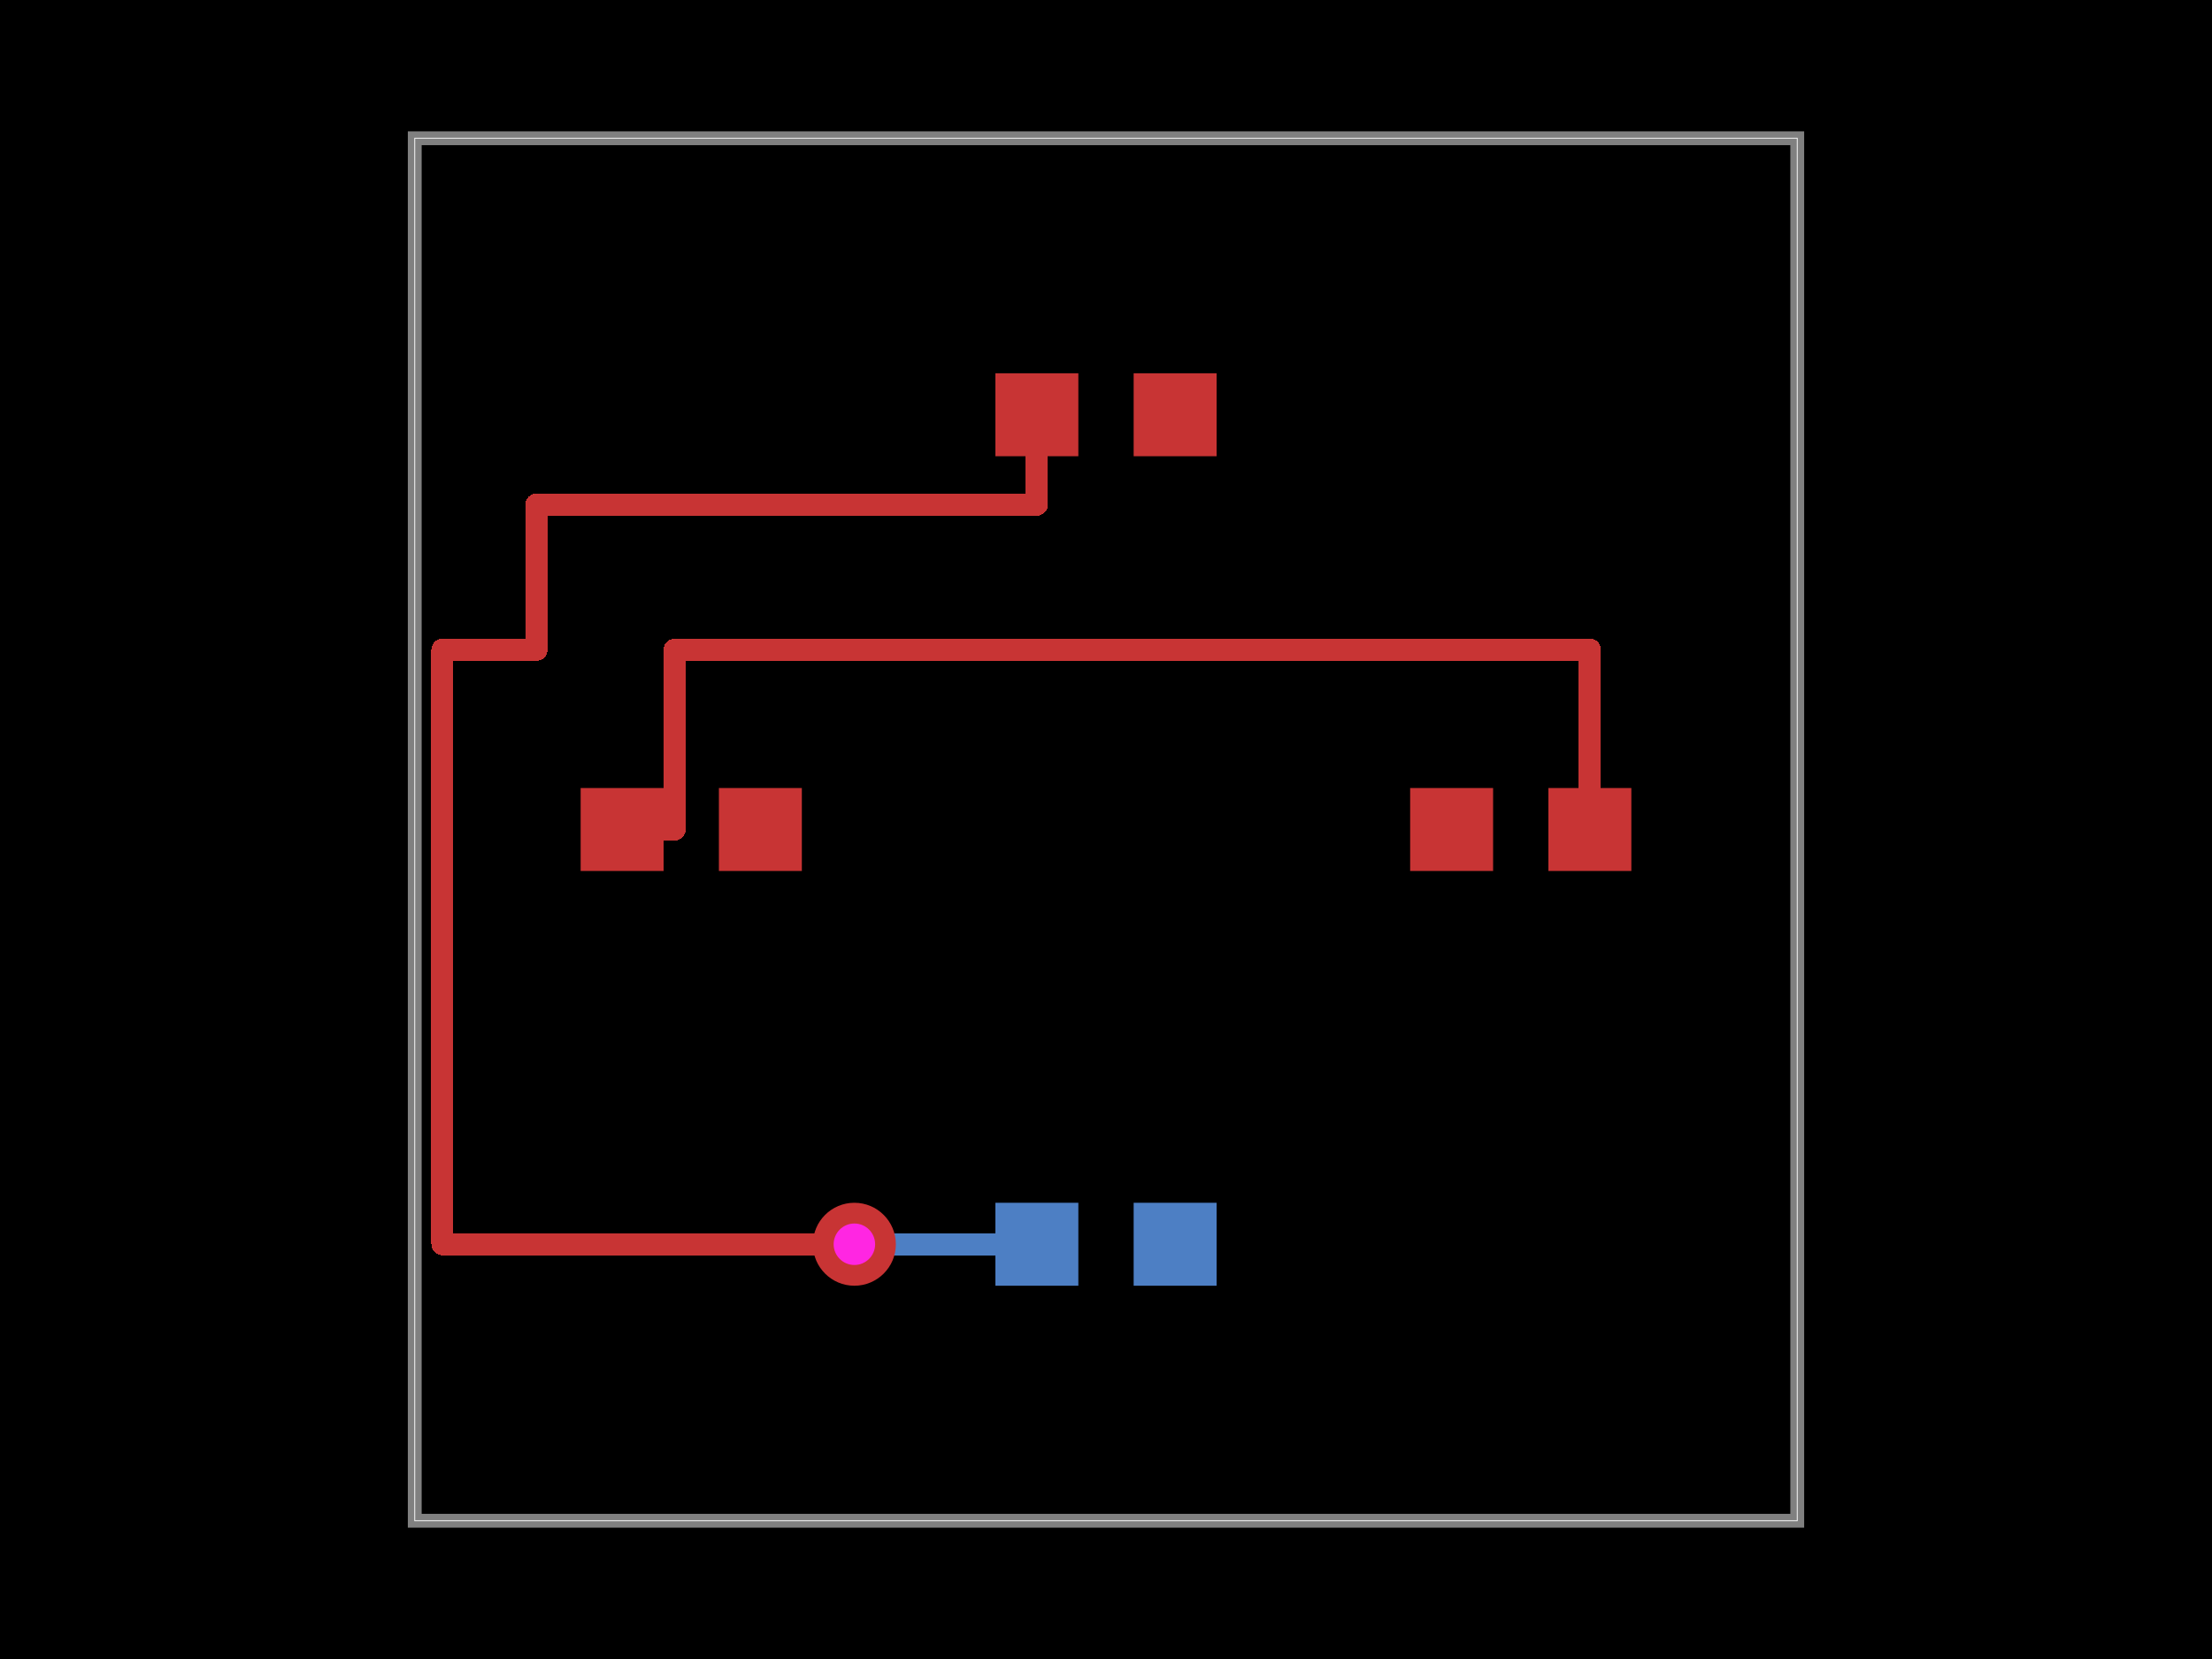
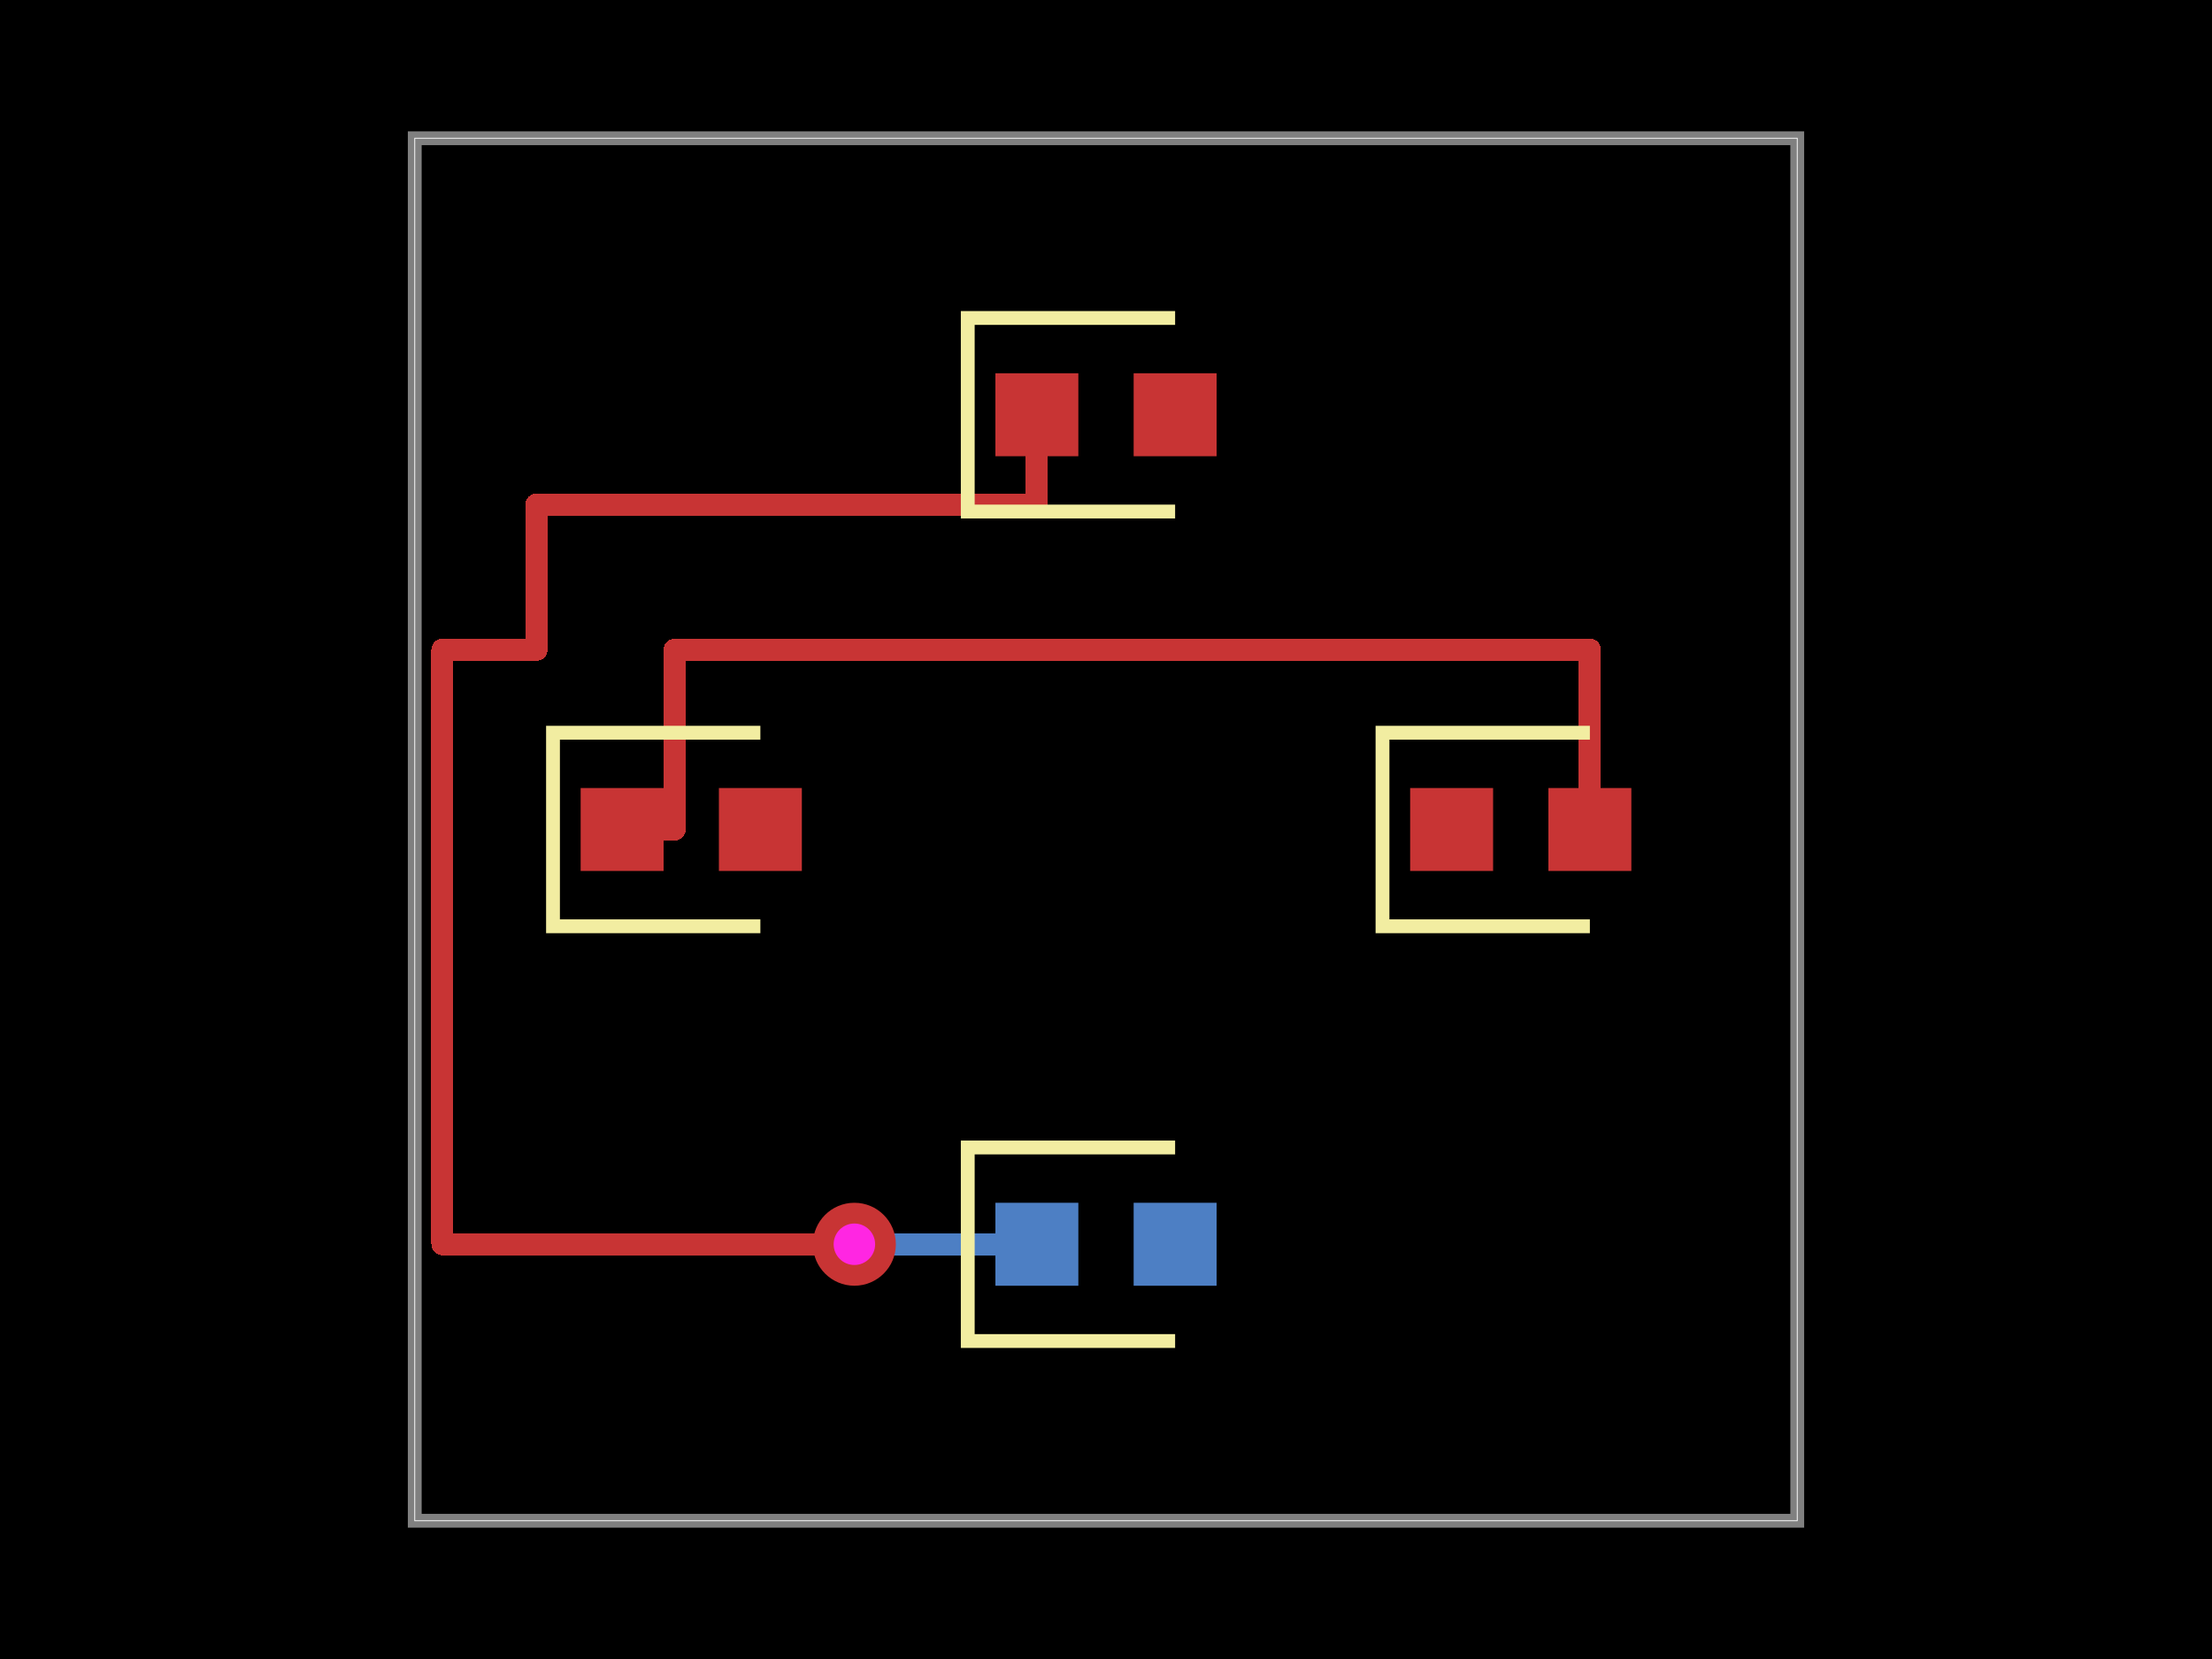
<svg xmlns="http://www.w3.org/2000/svg" width="800" height="600">
  <style>
              .boundary { fill: #000; }
              .pcb-board { fill: none; }
              .pcb-trace { fill: none; }
              .pcb-hole-outer { fill: rgb(200, 52, 52); }
              .pcb-hole-inner { fill: rgb(255, 38, 226); }
              .pcb-pad { }
              .pcb-boundary { fill: none; stroke: #fff; stroke-width: 0.3; }
              .pcb-silkscreen { fill: none; }
              .pcb-silkscreen-top { stroke: #f2eda1; }
              .pcb-silkscreen-bottom { stroke: #f2eda1; }
              .pcb-silkscreen-text { fill: #f2eda1; }
            </style>
  <rect class="boundary" x="0" y="0" width="800" height="600" />
  <rect class="pcb-boundary" x="150" y="50" width="500" height="500" />
  <path class="pcb-board" d="M 150 550 L 650 550 L 650 50 L 150 50 Z" stroke="rgba(255, 255, 255, 0.5)" stroke-width="5" />
  <g transform="translate(250, 300) rotate(0) scale(1, -1)">
    <rect class="pcb-component" x="-40" y="-15" width="80" height="30" />
    <rect class="pcb-component-outline" x="-40" y="-15" width="80" height="30" />
  </g>
  <g transform="translate(550, 300) rotate(0) scale(1, -1)">
    <rect class="pcb-component" x="-40" y="-15" width="80" height="30" />
    <rect class="pcb-component-outline" x="-40" y="-15" width="80" height="30" />
  </g>
  <g transform="translate(400, 150) rotate(0) scale(1, -1)">
    <rect class="pcb-component" x="-40" y="-15" width="80" height="30" />
    <rect class="pcb-component-outline" x="-40" y="-15" width="80" height="30" />
  </g>
  <g transform="translate(400, 450) rotate(0) scale(1, -1)">
    <rect class="pcb-component" x="-40" y="-15" width="80" height="30" />
    <rect class="pcb-component-outline" x="-40" y="-15" width="80" height="30" />
  </g>
  <rect class="pcb-pad" fill="rgb(200, 52, 52)" x="210" y="285" width="30" height="30" />
  <rect class="pcb-pad" fill="rgb(200, 52, 52)" x="260" y="285" width="30" height="30" />
  <rect class="pcb-pad" fill="rgb(200, 52, 52)" x="510" y="285" width="30" height="30" />
  <rect class="pcb-pad" fill="rgb(200, 52, 52)" x="560" y="285" width="30" height="30" />
  <rect class="pcb-pad" fill="rgb(200, 52, 52)" x="360" y="135" width="30" height="30" />
  <rect class="pcb-pad" fill="rgb(200, 52, 52)" x="410" y="135" width="30" height="30" />
  <rect class="pcb-pad" fill="rgb(77, 127, 196)" x="410" y="435" width="30" height="30" />
  <rect class="pcb-pad" fill="rgb(77, 127, 196)" x="360" y="435" width="30" height="30" />
  <path class="pcb-trace" stroke="rgb(200, 52, 52)" d="M 225 300 L 244 300" stroke-width="8" stroke-linecap="round" stroke-linejoin="round" shape-rendering="crispEdges" />
  <path class="pcb-trace" stroke="rgb(200, 52, 52)" d="M 244 300 L 244 235" stroke-width="8" stroke-linecap="round" stroke-linejoin="round" shape-rendering="crispEdges" />
  <path class="pcb-trace" stroke="rgb(200, 52, 52)" d="M 244 235 L 575 235" stroke-width="8" stroke-linecap="round" stroke-linejoin="round" shape-rendering="crispEdges" />
  <path class="pcb-trace" stroke="rgb(200, 52, 52)" d="M 575 235 L 575 300" stroke-width="8" stroke-linecap="round" stroke-linejoin="round" shape-rendering="crispEdges" />
  <path class="pcb-trace" stroke="rgb(200, 52, 52)" d="M 375 150 L 375 182.5" stroke-width="8" stroke-linecap="round" stroke-linejoin="round" shape-rendering="crispEdges" />
  <path class="pcb-trace" stroke="rgb(200, 52, 52)" d="M 375 182.5 L 194 182.5" stroke-width="8" stroke-linecap="round" stroke-linejoin="round" shape-rendering="crispEdges" />
  <path class="pcb-trace" stroke="rgb(200, 52, 52)" d="M 194 182.5 L 194 235" stroke-width="8" stroke-linecap="round" stroke-linejoin="round" shape-rendering="crispEdges" />
  <path class="pcb-trace" stroke="rgb(200, 52, 52)" d="M 194 235 L 160 235" stroke-width="8" stroke-linecap="round" stroke-linejoin="round" shape-rendering="crispEdges" />
  <path class="pcb-trace" stroke="rgb(200, 52, 52)" d="M 160 235 L 160 450" stroke-width="8" stroke-linecap="round" stroke-linejoin="round" shape-rendering="crispEdges" />
  <path class="pcb-trace" stroke="rgb(200, 52, 52)" d="M 160 450 L 309 450" stroke-width="8" stroke-linecap="round" stroke-linejoin="round" shape-rendering="crispEdges" />
  <path class="pcb-trace" stroke="rgb(200, 52, 52)" d="M 309 450 L 309 450" stroke-width="8" stroke-linecap="round" stroke-linejoin="round" shape-rendering="crispEdges" />
  <path class="pcb-trace" stroke="rgb(77, 127, 196)" d="M 309 450 L 309 450" stroke-width="8" stroke-linecap="round" stroke-linejoin="round" shape-rendering="crispEdges" />
  <path class="pcb-trace" stroke="rgb(77, 127, 196)" d="M 309 450 L 375 450" stroke-width="8" stroke-linecap="round" stroke-linejoin="round" shape-rendering="crispEdges" />
  <g>
    <circle class="pcb-hole-outer" cx="309" cy="450" r="15" />
    <circle class="pcb-hole-inner" cx="309" cy="450" r="7.5" />
  </g>
+   <path class="pcb-silkscreen pcb-silkscreen-top" d="M 275 265 L 200 265 L 200 335 L 275 335" stroke-width="5" data-pcb-component-id="pcb_component_0" data-pcb-silkscreen-path-id="pcb_silkscreen_path_0" />
+   <path class="pcb-silkscreen pcb-silkscreen-top" d="M 575 265 L 500 265 L 500 335 L 575 335" stroke-width="5" data-pcb-component-id="pcb_component_1" data-pcb-silkscreen-path-id="pcb_silkscreen_path_1" />
+   <path class="pcb-silkscreen pcb-silkscreen-top" d="M 425 115 L 350 115 L 350 185 L 425 185" stroke-width="5" data-pcb-component-id="pcb_component_2" data-pcb-silkscreen-path-id="pcb_silkscreen_path_2" />
+   <path class="pcb-silkscreen pcb-silkscreen-top" d="M 425 415 L 350 415 L 350 485 L 425 485" stroke-width="5" data-pcb-component-id="pcb_component_3" data-pcb-silkscreen-path-id="pcb_silkscreen_path_3" />
</svg>
